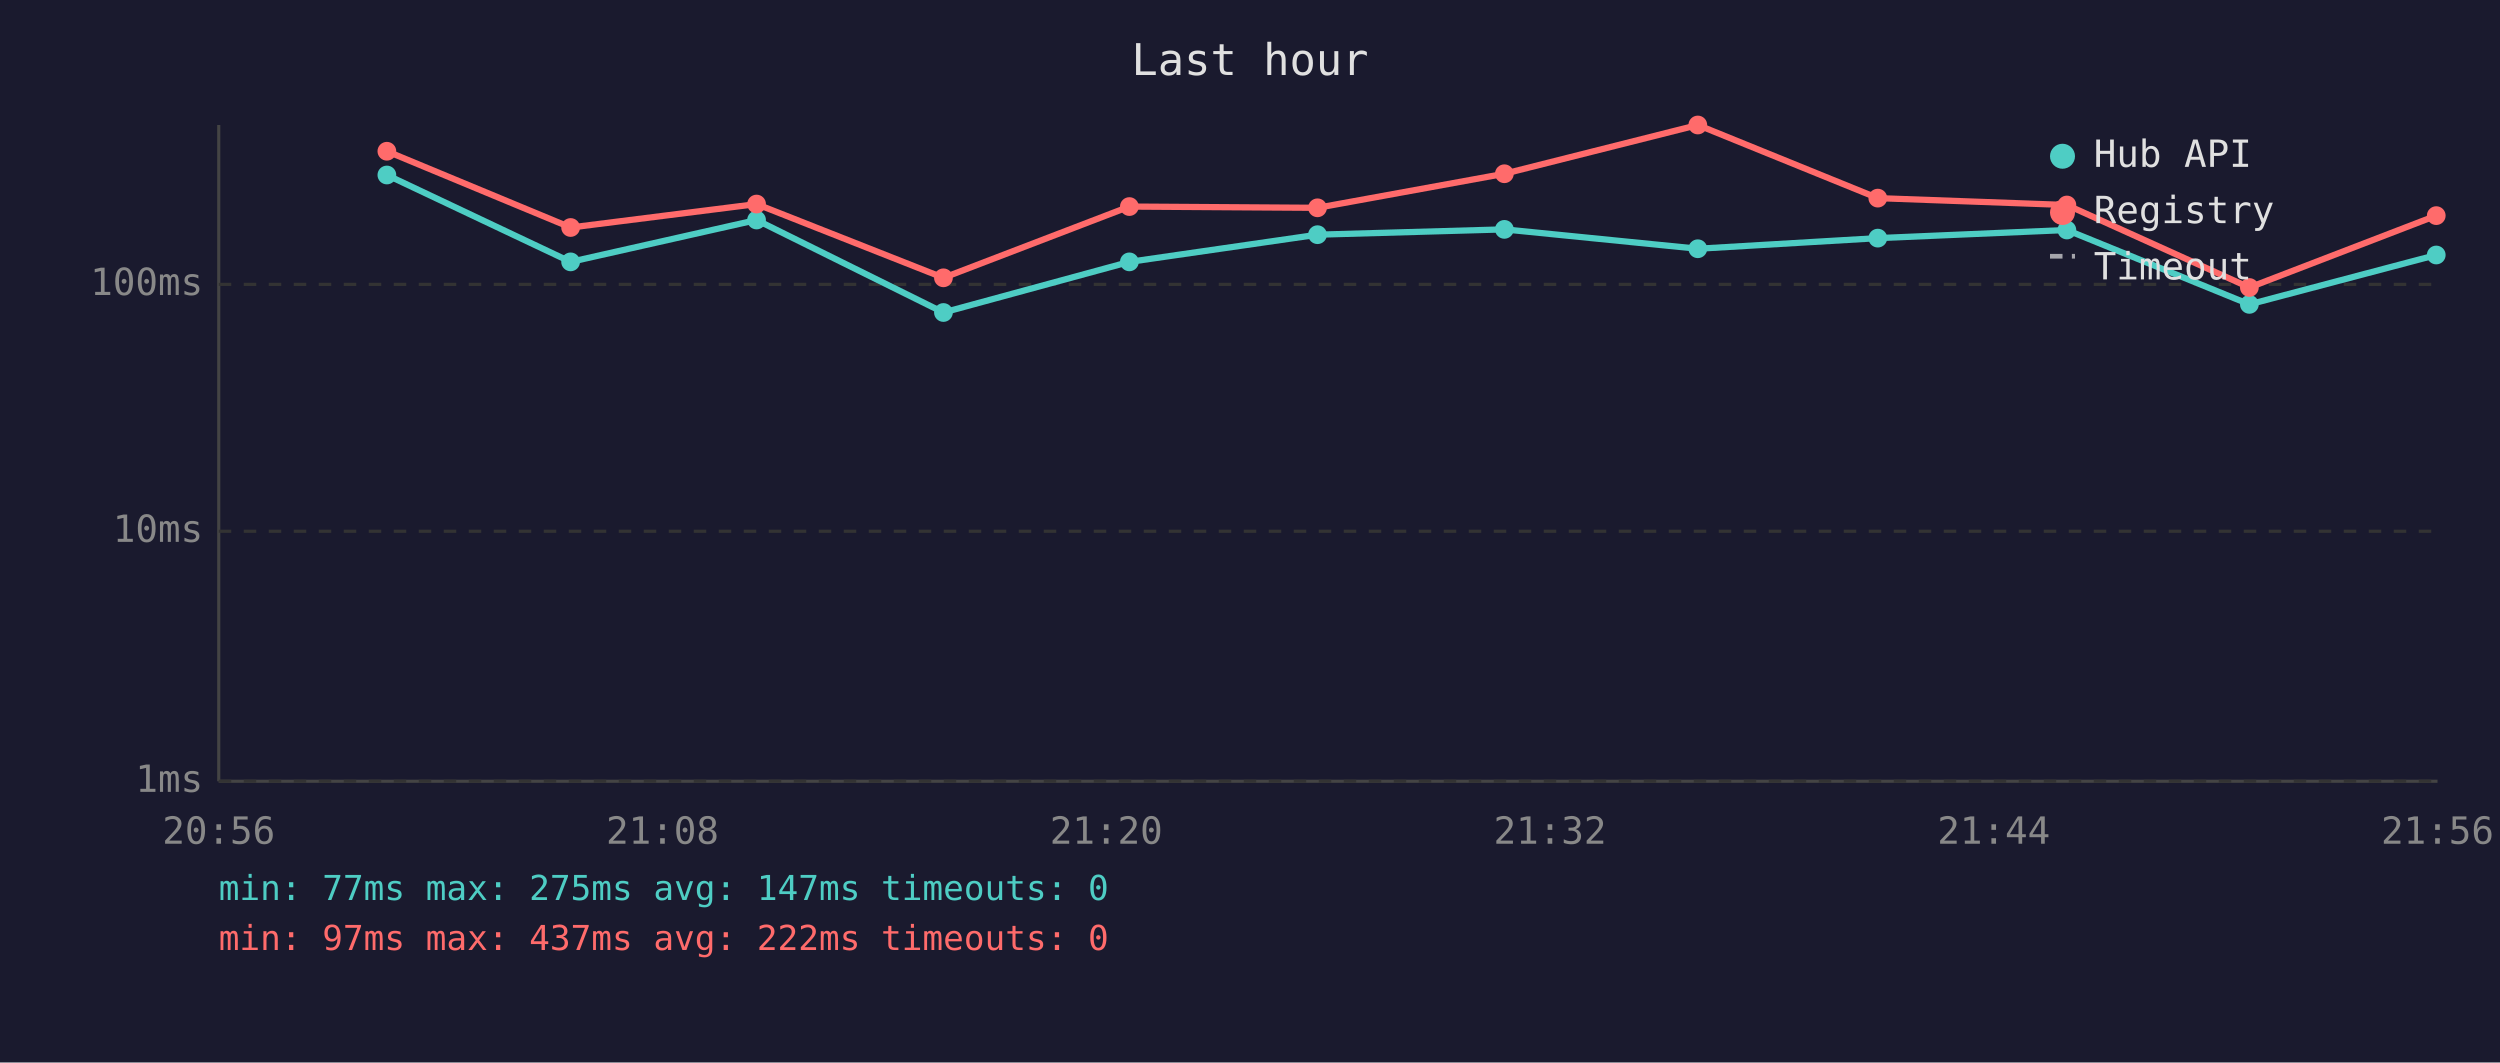
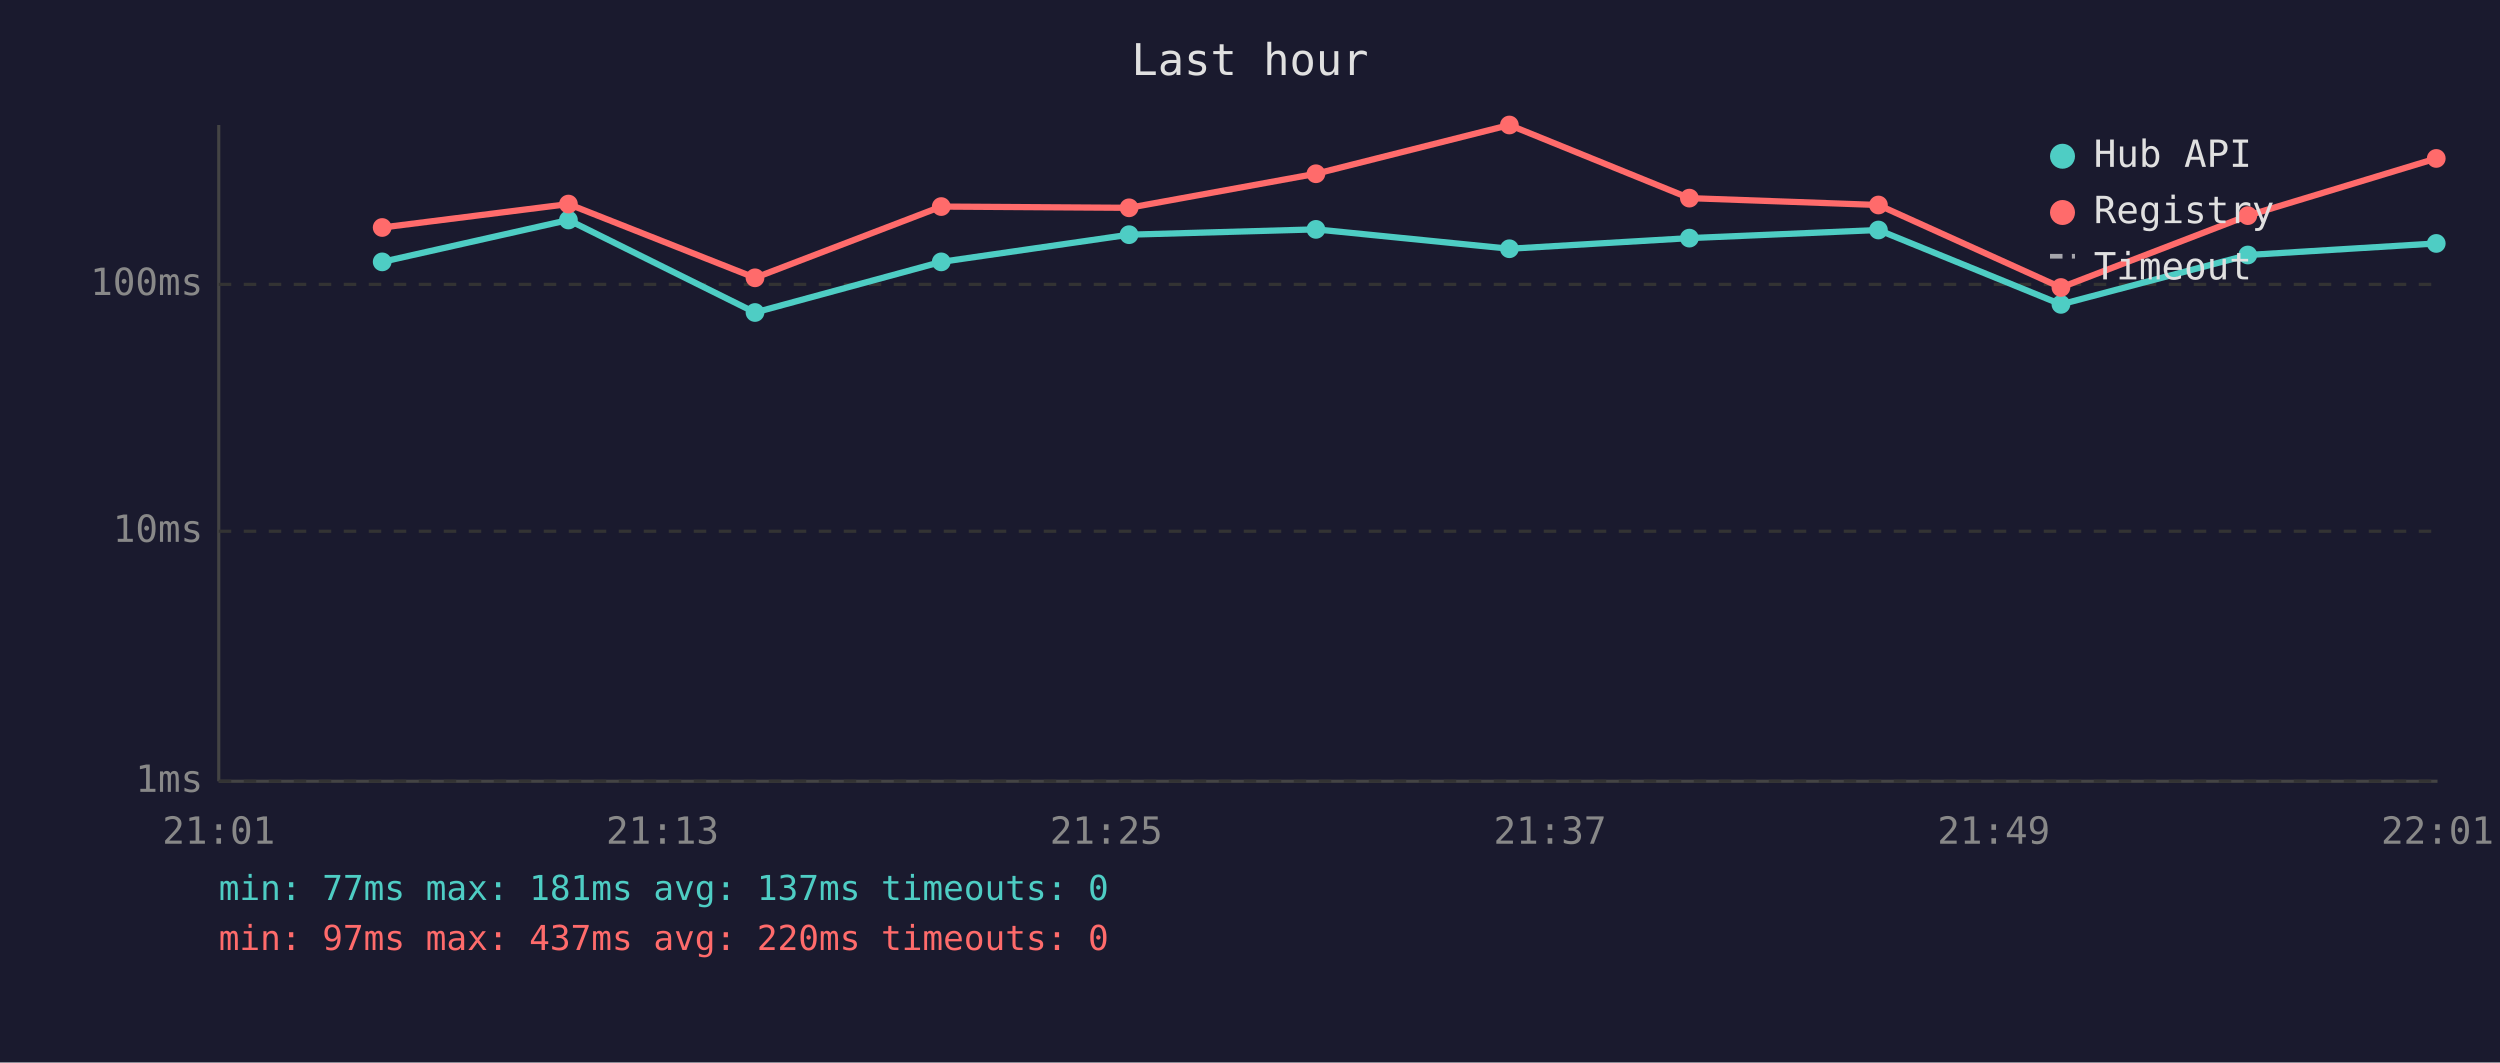
<svg xmlns="http://www.w3.org/2000/svg" viewBox="0 0 800 340" font-family="monospace" font-size="12">
  <rect width="800" height="340" fill="#1a1a2e" />
  <text x="400" y="24" fill="#e0e0e0" font-size="14" text-anchor="middle">Last hour</text>
  <line x1="70" y1="40" x2="70" y2="250" stroke="#444" stroke-width="1" />
  <line x1="70" y1="250" x2="780" y2="250" stroke="#444" stroke-width="1" />
  <line x1="70" y1="250" x2="780" y2="250" stroke="#333" stroke-width="1" stroke-dasharray="4" />
  <text x="65" y="250" fill="#888" text-anchor="end" dominant-baseline="middle">1ms</text>
  <line x1="70" y1="170" x2="780" y2="170" stroke="#333" stroke-width="1" stroke-dasharray="4" />
  <text x="65" y="170" fill="#888" text-anchor="end" dominant-baseline="middle">10ms</text>
  <line x1="70" y1="91" x2="780" y2="91" stroke="#333" stroke-width="1" stroke-dasharray="4" />
  <text x="65" y="91" fill="#888" text-anchor="end" dominant-baseline="middle">100ms</text>
-   <text x="70" y="270" fill="#888" text-anchor="middle">20:56</text>
-   <text x="212" y="270" fill="#888" text-anchor="middle">21:08</text>
-   <text x="354" y="270" fill="#888" text-anchor="middle">21:20</text>
-   <text x="496" y="270" fill="#888" text-anchor="middle">21:32</text>
-   <text x="638" y="270" fill="#888" text-anchor="middle">21:44</text>
-   <text x="780" y="270" fill="#888" text-anchor="middle">21:56</text>
-   <polyline points="123.8,56.0 182.6,83.8 242.1,70.4 301.9,100.0 361.4,83.8 421.6,75.1 481.4,73.4 543.3,79.6 600.9,76.2 661.4,73.6 719.8,97.4 779.6,81.6" fill="none" stroke="#4ecdc4" stroke-width="2" opacity="1" />
-   <circle cx="123.8" cy="56.0" r="3" fill="#4ecdc4" />
-   <circle cx="182.6" cy="83.8" r="3" fill="#4ecdc4" />
-   <circle cx="242.1" cy="70.4" r="3" fill="#4ecdc4" />
-   <circle cx="301.9" cy="100.0" r="3" fill="#4ecdc4" />
-   <circle cx="361.4" cy="83.8" r="3" fill="#4ecdc4" />
-   <circle cx="421.6" cy="75.1" r="3" fill="#4ecdc4" />
-   <circle cx="481.4" cy="73.4" r="3" fill="#4ecdc4" />
-   <circle cx="543.3" cy="79.6" r="3" fill="#4ecdc4" />
-   <circle cx="600.9" cy="76.2" r="3" fill="#4ecdc4" />
-   <circle cx="661.4" cy="73.6" r="3" fill="#4ecdc4" />
-   <circle cx="719.8" cy="97.4" r="3" fill="#4ecdc4" />
-   <circle cx="779.6" cy="81.6" r="3" fill="#4ecdc4" />
-   <polyline points="123.8,48.4 182.6,72.8 242.1,65.3 301.9,88.9 361.4,66.1 421.6,66.5 481.4,55.6 543.3,40.0 600.9,63.4 661.4,65.6 719.8,92.0 779.6,69.0" fill="none" stroke="#ff6b6b" stroke-width="2" opacity="1" />
-   <circle cx="123.8" cy="48.4" r="3" fill="#ff6b6b" />
-   <circle cx="182.6" cy="72.8" r="3" fill="#ff6b6b" />
-   <circle cx="242.1" cy="65.3" r="3" fill="#ff6b6b" />
-   <circle cx="301.9" cy="88.9" r="3" fill="#ff6b6b" />
-   <circle cx="361.4" cy="66.1" r="3" fill="#ff6b6b" />
-   <circle cx="421.6" cy="66.5" r="3" fill="#ff6b6b" />
-   <circle cx="481.4" cy="55.6" r="3" fill="#ff6b6b" />
-   <circle cx="543.3" cy="40.0" r="3" fill="#ff6b6b" />
-   <circle cx="600.9" cy="63.4" r="3" fill="#ff6b6b" />
-   <circle cx="661.4" cy="65.6" r="3" fill="#ff6b6b" />
-   <circle cx="719.8" cy="92.0" r="3" fill="#ff6b6b" />
-   <circle cx="779.6" cy="69.0" r="3" fill="#ff6b6b" />
+   <text x="70" y="270" fill="#888" text-anchor="middle">21:01</text>
+   <text x="212" y="270" fill="#888" text-anchor="middle">21:13</text>
+   <text x="354" y="270" fill="#888" text-anchor="middle">21:25</text>
+   <text x="496" y="270" fill="#888" text-anchor="middle">21:37</text>
+   <text x="638" y="270" fill="#888" text-anchor="middle">21:49</text>
+   <text x="780" y="270" fill="#888" text-anchor="middle">22:01</text>
+   <polyline points="122.3,83.8 181.9,70.4 241.6,100.0 301.2,83.8 361.3,75.1 421.1,73.4 483.0,79.6 540.6,76.2 601.1,73.6 659.5,97.4 719.3,81.6 779.6,77.9" fill="none" stroke="#4ecdc4" stroke-width="2" opacity="1" />
+   <circle cx="122.3" cy="83.8" r="3" fill="#4ecdc4" />
+   <circle cx="181.9" cy="70.4" r="3" fill="#4ecdc4" />
+   <circle cx="241.6" cy="100.0" r="3" fill="#4ecdc4" />
+   <circle cx="301.2" cy="83.8" r="3" fill="#4ecdc4" />
+   <circle cx="361.3" cy="75.1" r="3" fill="#4ecdc4" />
+   <circle cx="421.1" cy="73.4" r="3" fill="#4ecdc4" />
+   <circle cx="483.0" cy="79.6" r="3" fill="#4ecdc4" />
+   <circle cx="540.6" cy="76.2" r="3" fill="#4ecdc4" />
+   <circle cx="601.1" cy="73.6" r="3" fill="#4ecdc4" />
+   <circle cx="659.5" cy="97.4" r="3" fill="#4ecdc4" />
+   <circle cx="719.3" cy="81.6" r="3" fill="#4ecdc4" />
+   <circle cx="779.6" cy="77.9" r="3" fill="#4ecdc4" />
+   <polyline points="122.3,72.8 181.9,65.3 241.6,88.9 301.2,66.1 361.3,66.5 421.1,55.6 483.0,40.0 540.6,63.4 601.1,65.6 659.5,92.0 719.3,69.0 779.6,50.7" fill="none" stroke="#ff6b6b" stroke-width="2" opacity="1" />
+   <circle cx="122.3" cy="72.8" r="3" fill="#ff6b6b" />
+   <circle cx="181.9" cy="65.3" r="3" fill="#ff6b6b" />
+   <circle cx="241.6" cy="88.9" r="3" fill="#ff6b6b" />
+   <circle cx="301.2" cy="66.1" r="3" fill="#ff6b6b" />
+   <circle cx="361.3" cy="66.5" r="3" fill="#ff6b6b" />
+   <circle cx="421.1" cy="55.6" r="3" fill="#ff6b6b" />
+   <circle cx="483.0" cy="40.0" r="3" fill="#ff6b6b" />
+   <circle cx="540.6" cy="63.4" r="3" fill="#ff6b6b" />
+   <circle cx="601.1" cy="65.6" r="3" fill="#ff6b6b" />
+   <circle cx="659.5" cy="92.0" r="3" fill="#ff6b6b" />
+   <circle cx="719.3" cy="69.0" r="3" fill="#ff6b6b" />
+   <circle cx="779.6" cy="50.7" r="3" fill="#ff6b6b" />
  <circle cx="660" cy="50" r="4" fill="#4ecdc4" />
  <text x="670" y="50" fill="#e0e0e0" dominant-baseline="middle">Hub API</text>
  <circle cx="660" cy="68" r="4" fill="#ff6b6b" />
  <text x="670" y="68" fill="#e0e0e0" dominant-baseline="middle">Registry</text>
  <line x1="656" y1="82" x2="664" y2="82" stroke="#e0e0e0" stroke-width="1.5" stroke-dasharray="4,3" opacity="0.7" />
  <text x="670" y="86" fill="#e0e0e0" dominant-baseline="middle">Timeout</text>
-   <text x="70" y="288" fill="#4ecdc4" font-size="11">min: 77ms  max: 275ms  avg: 147ms  timeouts: 0</text>
-   <text x="70" y="304" fill="#ff6b6b" font-size="11">min: 97ms  max: 437ms  avg: 222ms  timeouts: 0</text>
+   <text x="70" y="288" fill="#4ecdc4" font-size="11">min: 77ms  max: 181ms  avg: 137ms  timeouts: 0</text>
+   <text x="70" y="304" fill="#ff6b6b" font-size="11">min: 97ms  max: 437ms  avg: 220ms  timeouts: 0</text>
</svg>
